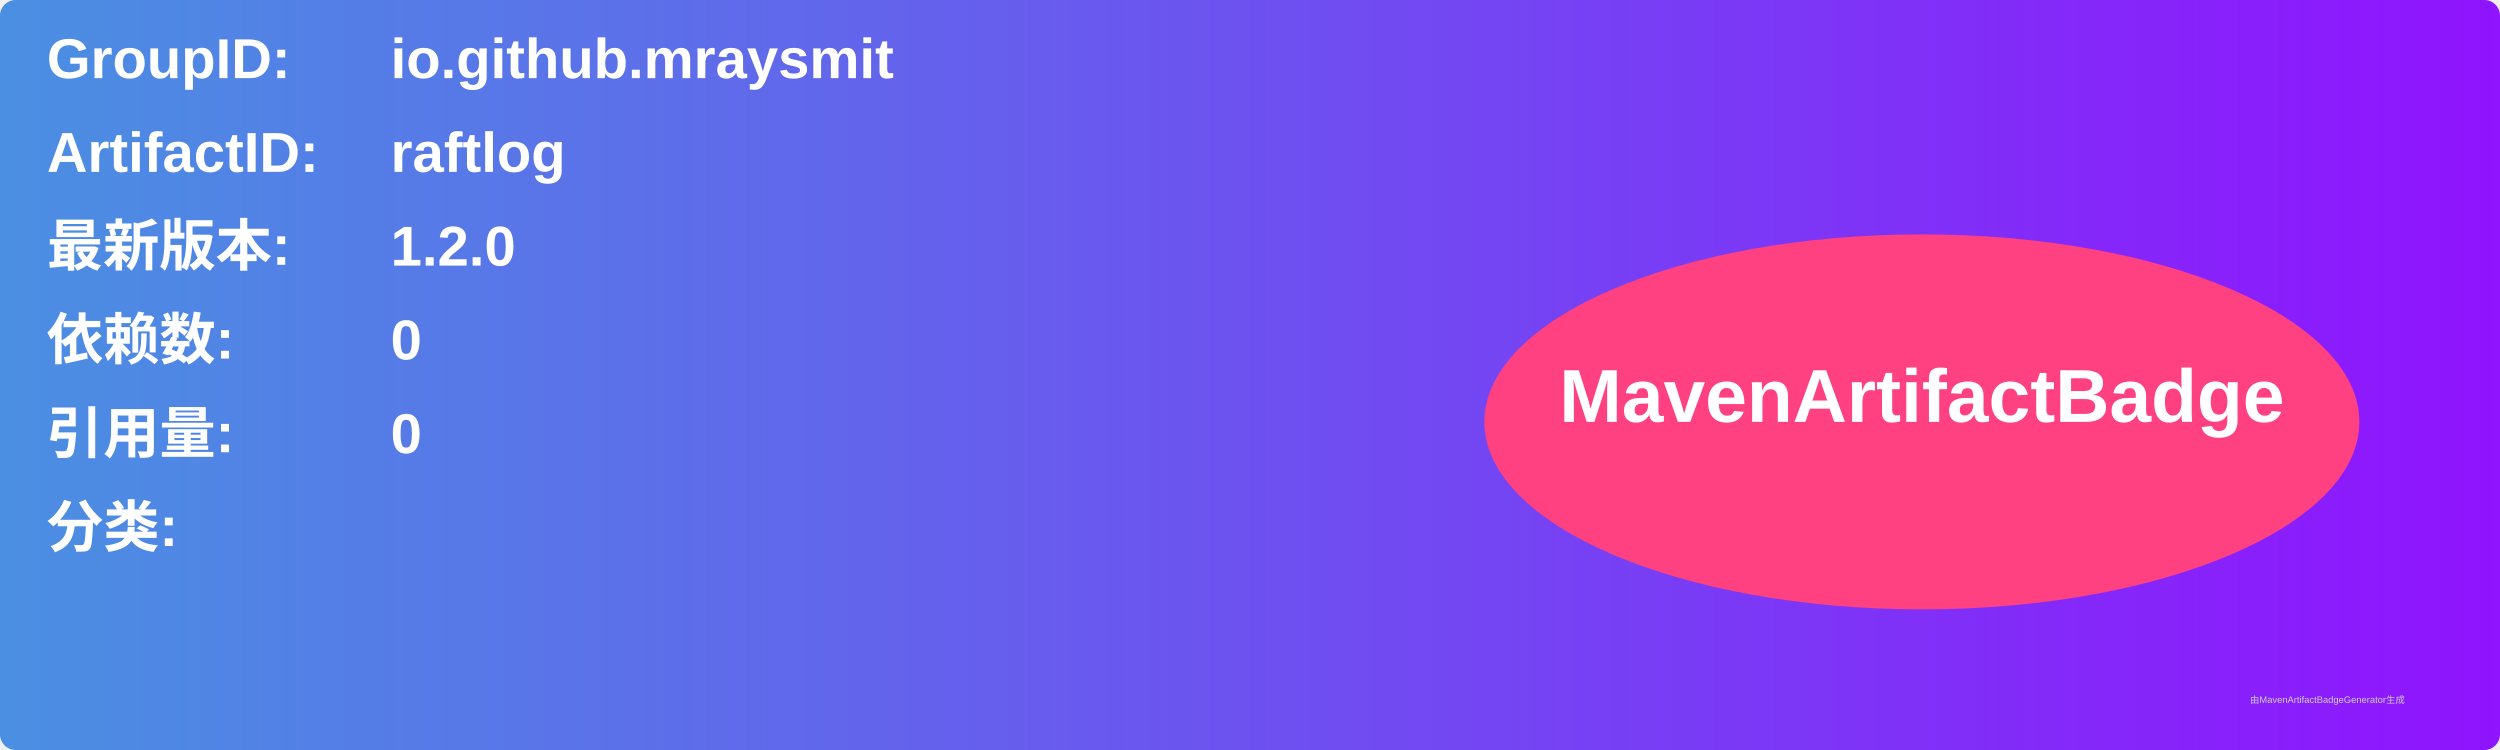
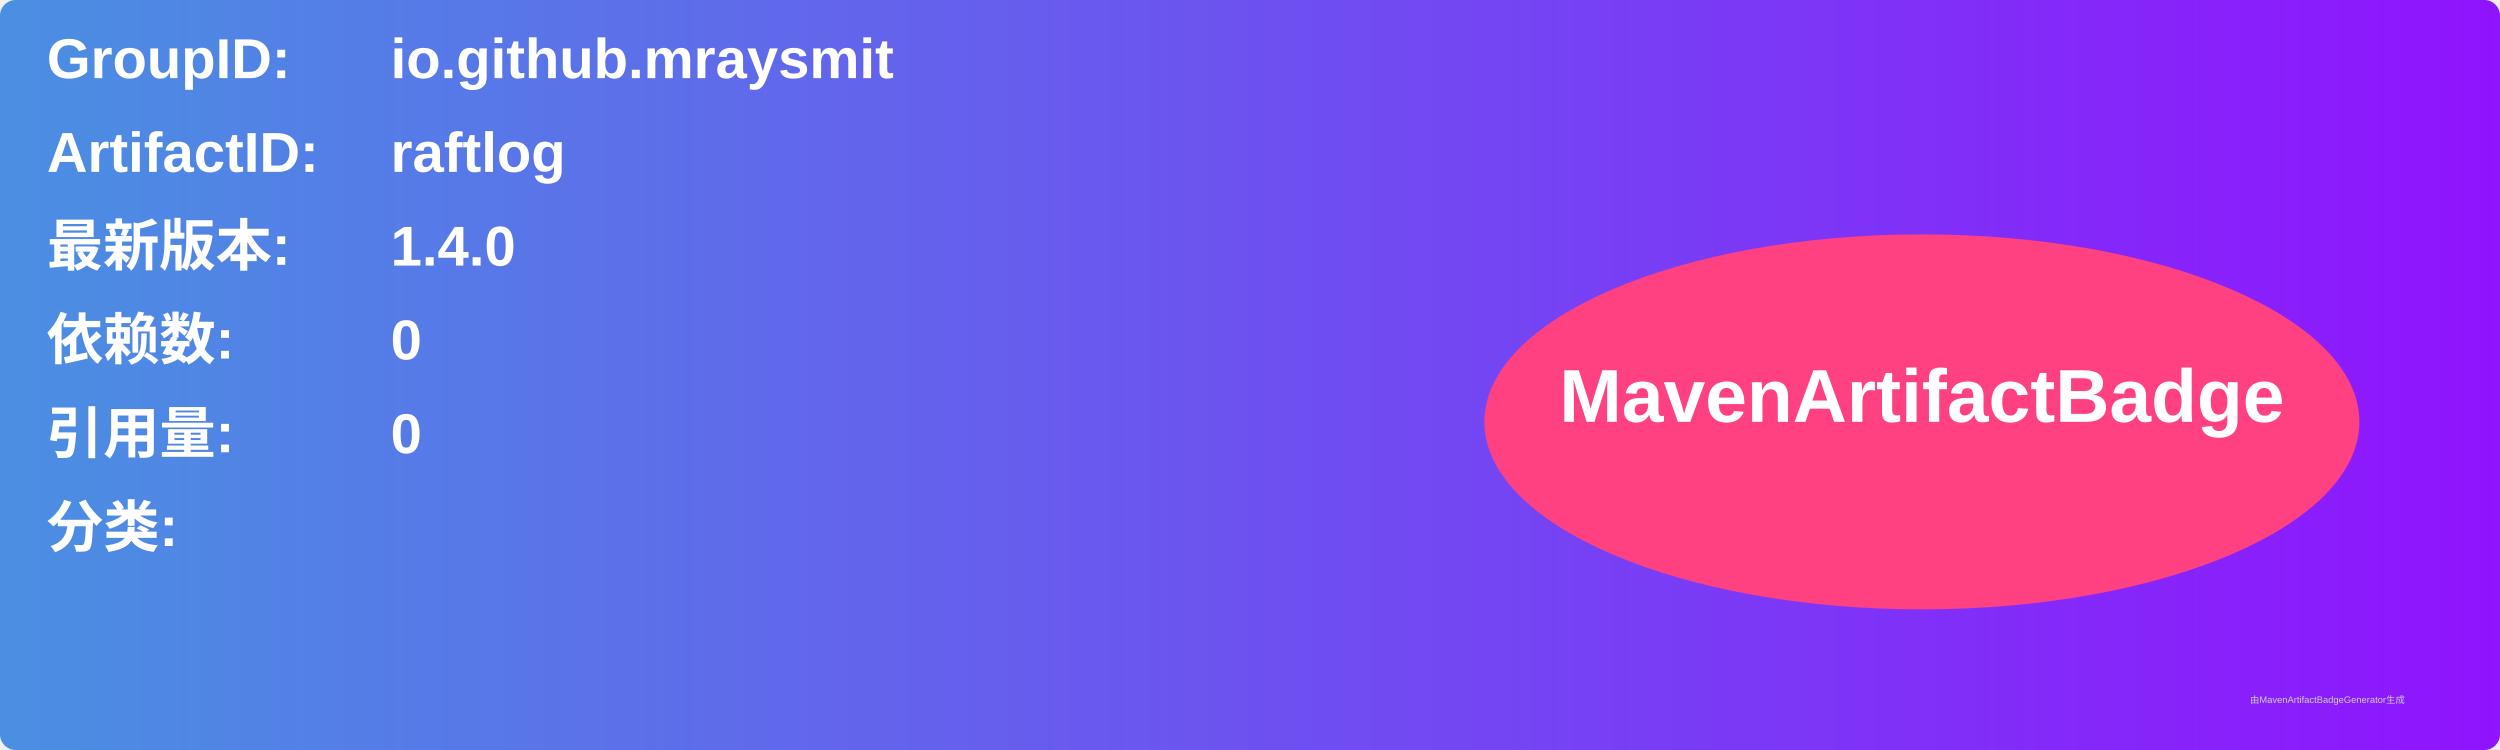
<svg xmlns="http://www.w3.org/2000/svg" width="800" height="240" viewBox="0 0 800 240">
  <linearGradient id="grad" x1="0%" y1="0%" x2="100%" y2="0%">
    <stop offset="0%" stop-color="#4a90e2" />
    <stop offset="100%" stop-color="#9013fe" />
  </linearGradient>
  <rect width="100%" height="100%" rx="5" ry="5" fill="url(#grad)" />
  <g transform="translate(15, 15)">
    <text x="0" y="10" font-family="Arial" font-size="18" fill="white" font-weight="bold" width="260">GroupID:</text>
    <text x="110" y="10" font-family="Arial" font-size="18" fill="white" font-weight="bold" width="460">io.github.mraysmit</text>
    <text x="0" y="40" font-family="Arial" font-size="18" fill="white" font-weight="bold" width="260">ArtifactID:</text>
    <text x="110" y="40" font-family="Arial" font-size="18" fill="white" font-weight="bold" width="460">raftlog</text>
    <text x="0" y="70" font-family="Arial" font-size="18" fill="white" font-weight="bold">最新版本:</text>
    <text x="110" y="70" font-family="Arial" font-size="18" fill="white" font-weight="bold">
-       <tspan font-weight="bold">1.2.0</tspan>
+       <tspan font-weight="bold">1.4.0</tspan>
    </text>
    <text x="0" y="100" font-family="Arial" font-size="18" fill="white" font-weight="bold">依赖数: </text>
    <text x="110" y="100" font-family="Arial" font-size="18" fill="white">
      <tspan font-weight="bold">0</tspan>
    </text>
    <text x="0" y="130" font-family="Arial" font-size="18" fill="white" font-weight="bold">引用量: </text>
    <text x="110" y="130" font-family="Arial" font-size="18" fill="white">
      <tspan font-weight="bold">0</tspan>
    </text>
    <text x="0" y="160" font-family="Arial" font-size="18" fill="white" font-weight="bold">分类:</text>
    <text x="10" y="190" font-family="Arial" font-size="10" fill="white">
      <tspan font-weight="bold" />
    </text>
    <ellipse cx="600" cy="120" rx="140" ry="60" fill="#ff4081" />
    <text x="600" y="120" text-anchor="middle" font-family="Arial" font-size="24" fill="white" font-weight="bold">MavenArtifactBadge</text>
  </g>
  <text x="720" y="225" font-family="Arial" font-size="3" fill="#d0d0d0">由MavenArtifactBadgeGenerator生成</text>
</svg>
